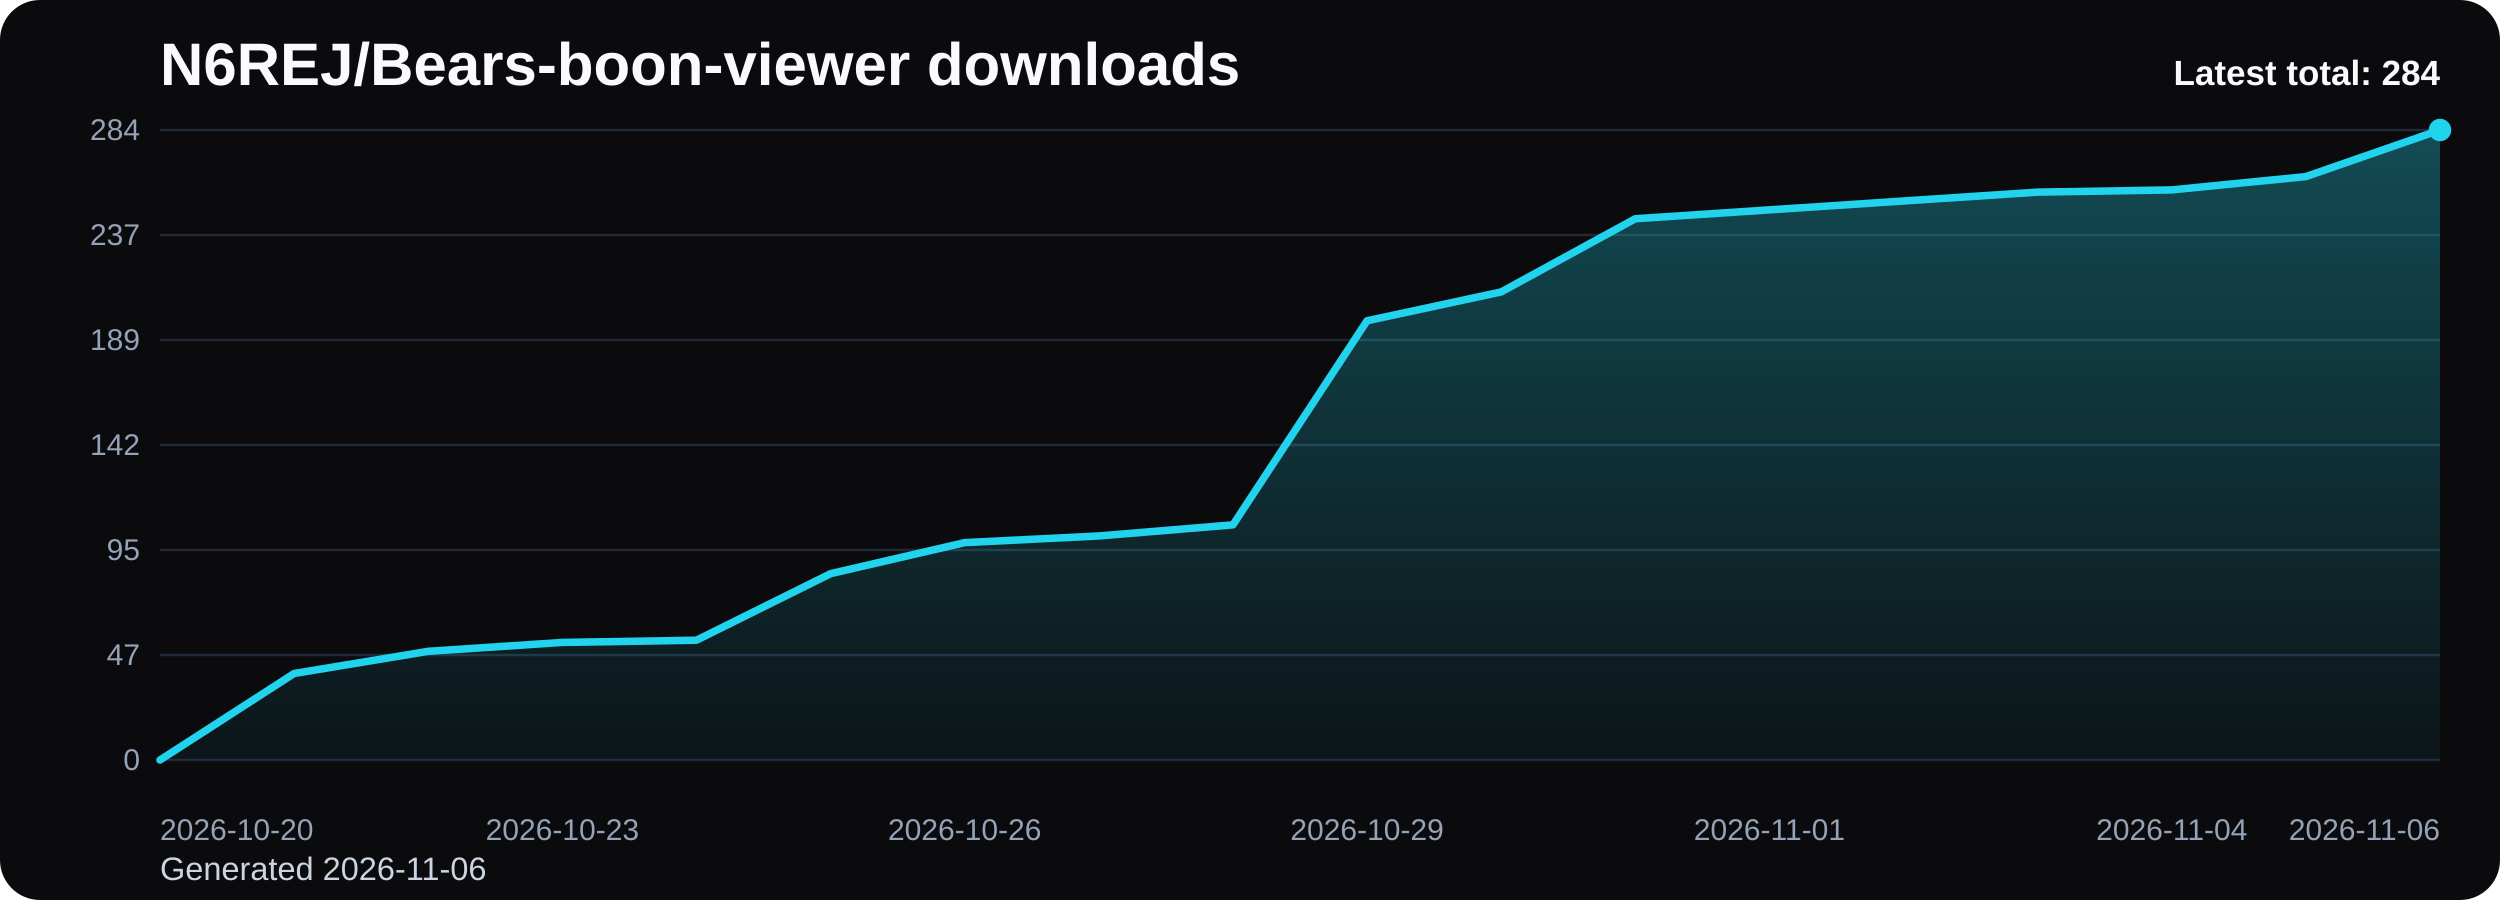
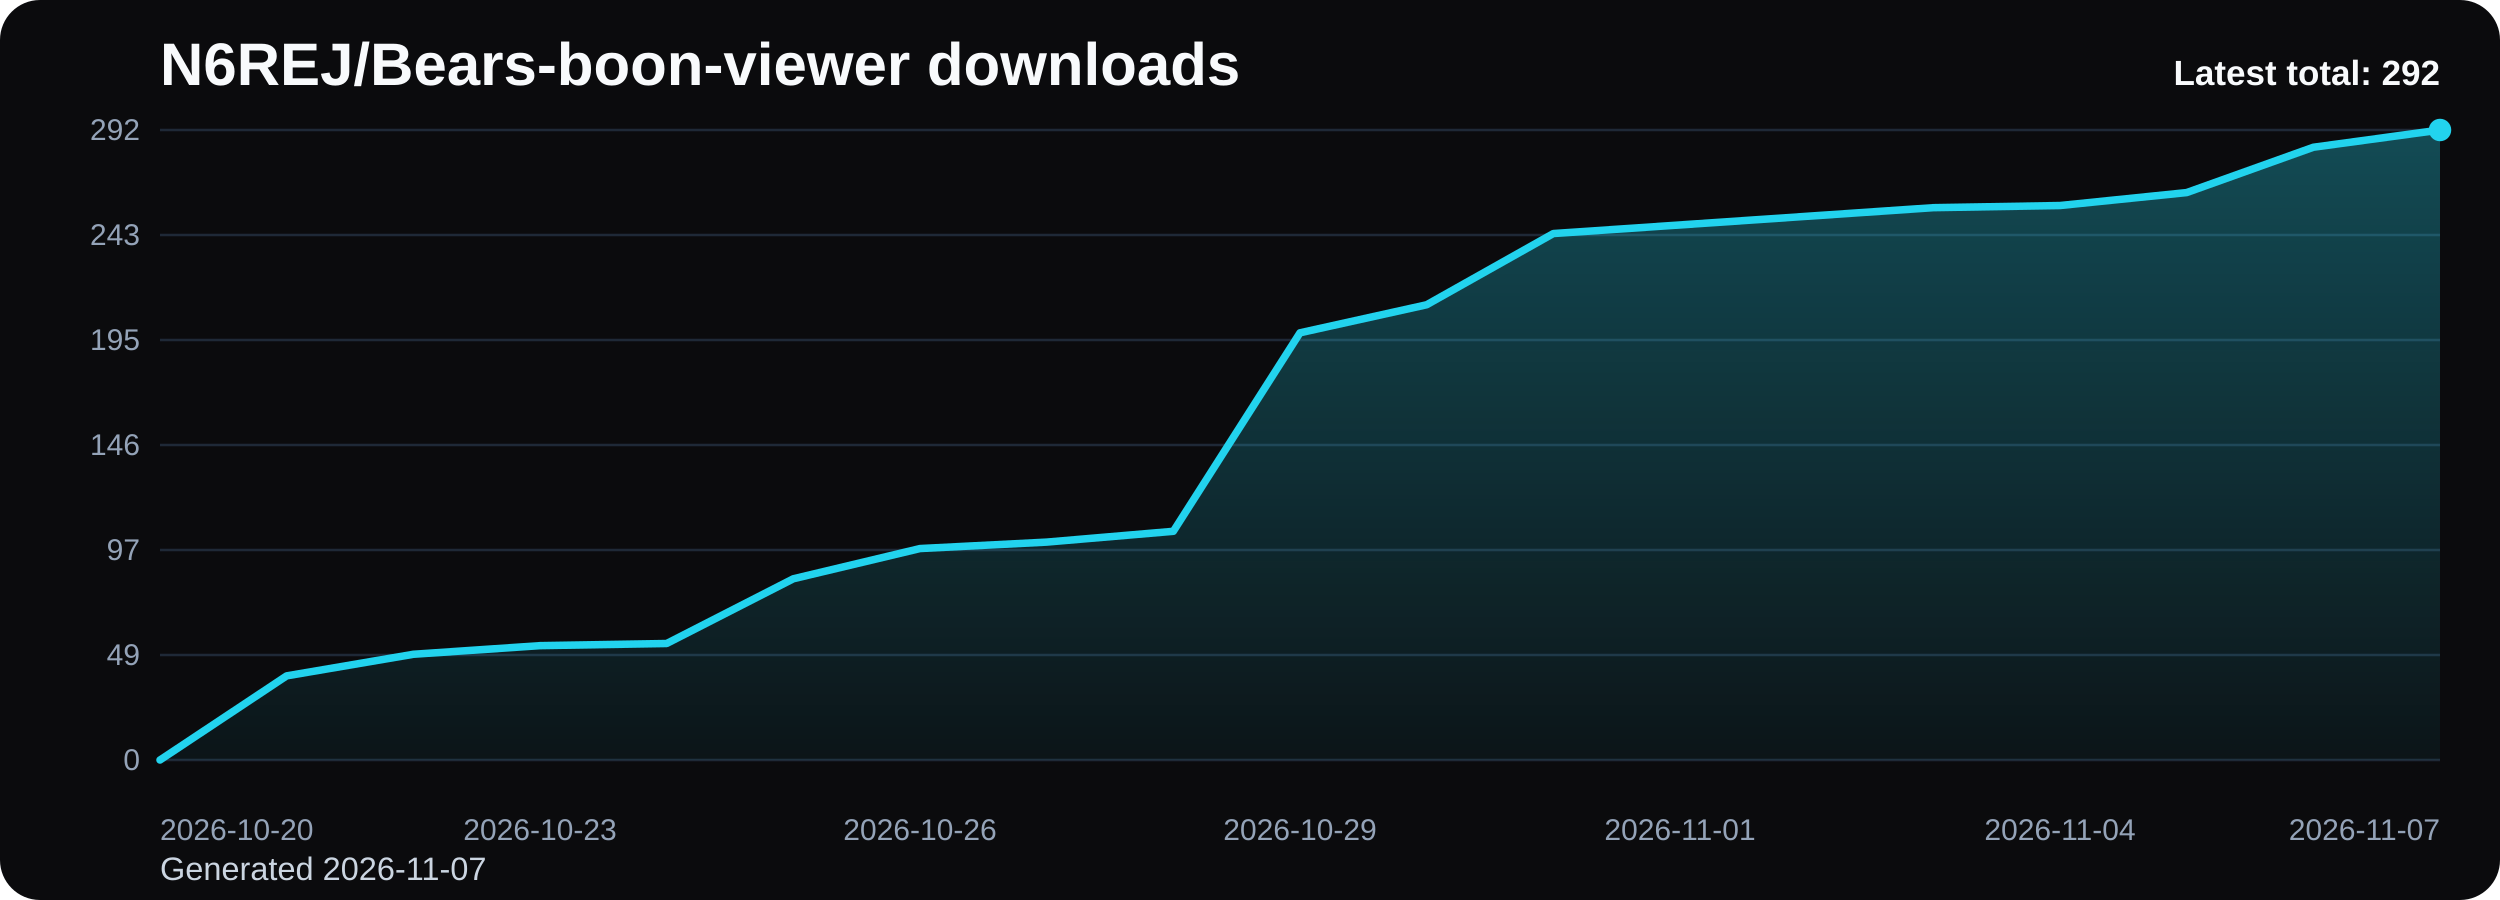
<svg xmlns="http://www.w3.org/2000/svg" viewBox="0 0 1000 360" role="img" aria-label="N6REJ/Bears-boon-viewer downloads chart">
  <defs>
    <linearGradient id="fill-total-trend-black" x1="0" y1="0" x2="0" y2="1">
      <stop offset="0%" stop-color="#22d3ee" stop-opacity="0.32" />
      <stop offset="100%" stop-color="#22d3ee" stop-opacity="0.05" />
    </linearGradient>
    <style>
      .bg { fill: #0b0b0d; }
      .title { font: 700 24px Arial, sans-serif; fill: #f8fafc; }
      .sub { font: 400 13px Arial, sans-serif; fill: #cbd5e1; }
      .grid { stroke: #1f2937; stroke-width: 1; }
      .axis { font: 400 12px Arial, sans-serif; fill: #94a3b8; }
      .line { fill: none; stroke: #22d3ee; stroke-width: 3; stroke-linecap: round; stroke-linejoin: round; }
      .dot { fill: #22d3ee; }
      .value { font: 600 11px Arial, sans-serif; fill: #cbd5e1; }
      .latest { font: 700 14px Arial, sans-serif; fill: #f8fafc; }
    </style>
  </defs>
  <rect class="bg" x="0" y="0" width="1000" height="360" rx="16" />
  <text class="title" x="64" y="34">N6REJ/Bears-boon-viewer downloads</text>
-   <text class="sub" x="64" y="352">Generated 2026-11-06</text>
+   <text class="sub" x="64" y="352">Generated 2026-11-07</text>
  <line x1="64" y1="52.00" x2="976" y2="52.00" class="grid" />
-   <text x="56" y="56.00" text-anchor="end" class="axis">284</text>
+   <text x="56" y="56.00" text-anchor="end" class="axis">292</text>
  <line x1="64" y1="94.00" x2="976" y2="94.00" class="grid" />
-   <text x="56" y="98.00" text-anchor="end" class="axis">237</text>
+   <text x="56" y="98.00" text-anchor="end" class="axis">243</text>
  <line x1="64" y1="136.00" x2="976" y2="136.00" class="grid" />
-   <text x="56" y="140.00" text-anchor="end" class="axis">189</text>
+   <text x="56" y="140.00" text-anchor="end" class="axis">195</text>
  <line x1="64" y1="178.00" x2="976" y2="178.00" class="grid" />
-   <text x="56" y="182.00" text-anchor="end" class="axis">142</text>
+   <text x="56" y="182.00" text-anchor="end" class="axis">146</text>
  <line x1="64" y1="220.00" x2="976" y2="220.00" class="grid" />
-   <text x="56" y="224.00" text-anchor="end" class="axis">95</text>
+   <text x="56" y="224.00" text-anchor="end" class="axis">97</text>
  <line x1="64" y1="262.00" x2="976" y2="262.00" class="grid" />
-   <text x="56" y="266.00" text-anchor="end" class="axis">47</text>
+   <text x="56" y="266.00" text-anchor="end" class="axis">49</text>
  <line x1="64" y1="304.00" x2="976" y2="304.00" class="grid" />
  <text x="56" y="308.00" text-anchor="end" class="axis">0</text>
-   <path d="M 64.00 304 L 64.00 304.00 L 117.65 269.39 L 171.29 260.52 L 224.94 256.97 L 278.59 256.08 L 332.24 229.46 L 385.88 217.04 L 439.53 214.38 L 493.18 209.94 L 546.82 128.31 L 600.47 116.77 L 654.12 87.49 L 707.76 83.94 L 761.41 80.39 L 815.06 76.85 L 868.71 75.96 L 922.35 70.63 L 976.00 52.00 L 976.00 304 Z" fill="url(#fill-total-trend-black)" />
-   <polyline class="line" points="64.00,304.00 117.65,269.39 171.29,260.52 224.94,256.97 278.59,256.08 332.24,229.46 385.88,217.04 439.53,214.38 493.18,209.94 546.82,128.31 600.47,116.77 654.12,87.49 707.76,83.94 761.41,80.39 815.06,76.85 868.71,75.96 922.35,70.63 976.00,52.00" />
+   <path d="M 64.00 304 L 64.00 304.00 L 114.67 270.34 L 165.33 261.71 L 216.00 258.26 L 266.67 257.40 L 317.33 231.51 L 368.00 219.42 L 418.67 216.84 L 469.33 212.52 L 520.00 133.12 L 570.67 121.90 L 621.33 93.42 L 672.00 89.97 L 722.67 86.52 L 773.33 83.07 L 824.00 82.21 L 874.67 77.03 L 925.33 58.90 L 976.00 52.00 L 976.00 304 Z" fill="url(#fill-total-trend-black)" />
+   <polyline class="line" points="64.00,304.00 114.67,270.34 165.33,261.71 216.00,258.26 266.67,257.40 317.33,231.51 368.00,219.42 418.67,216.84 469.33,212.52 520.00,133.12 570.67,121.90 621.33,93.42 672.00,89.97 722.67,86.52 773.33,83.07 824.00,82.21 874.67,77.03 925.33,58.90 976.00,52.00" />
  <circle class="dot" cx="976.00" cy="52.00" r="4.5" />
  <text class="axis" x="64.00" y="336" text-anchor="start">2026-10-20</text>
-   <text class="axis" x="224.94" y="336" text-anchor="middle">2026-10-23</text>
-   <text class="axis" x="385.88" y="336" text-anchor="middle">2026-10-26</text>
-   <text class="axis" x="546.82" y="336" text-anchor="middle">2026-10-29</text>
-   <text class="axis" x="707.76" y="336" text-anchor="middle">2026-11-01</text>
-   <text class="axis" x="868.71" y="336" text-anchor="middle">2026-11-04</text>
-   <text class="axis" x="976.00" y="336" text-anchor="end">2026-11-06</text>
-   <text class="latest" x="976" y="34" text-anchor="end">Latest total: 284</text>
+   <text class="axis" x="216.00" y="336" text-anchor="middle">2026-10-23</text>
+   <text class="axis" x="368.00" y="336" text-anchor="middle">2026-10-26</text>
+   <text class="axis" x="520.00" y="336" text-anchor="middle">2026-10-29</text>
+   <text class="axis" x="672.00" y="336" text-anchor="middle">2026-11-01</text>
+   <text class="axis" x="824.00" y="336" text-anchor="middle">2026-11-04</text>
+   <text class="axis" x="976.00" y="336" text-anchor="end">2026-11-07</text>
+   <text class="latest" x="976" y="34" text-anchor="end">Latest total: 292</text>
</svg>
